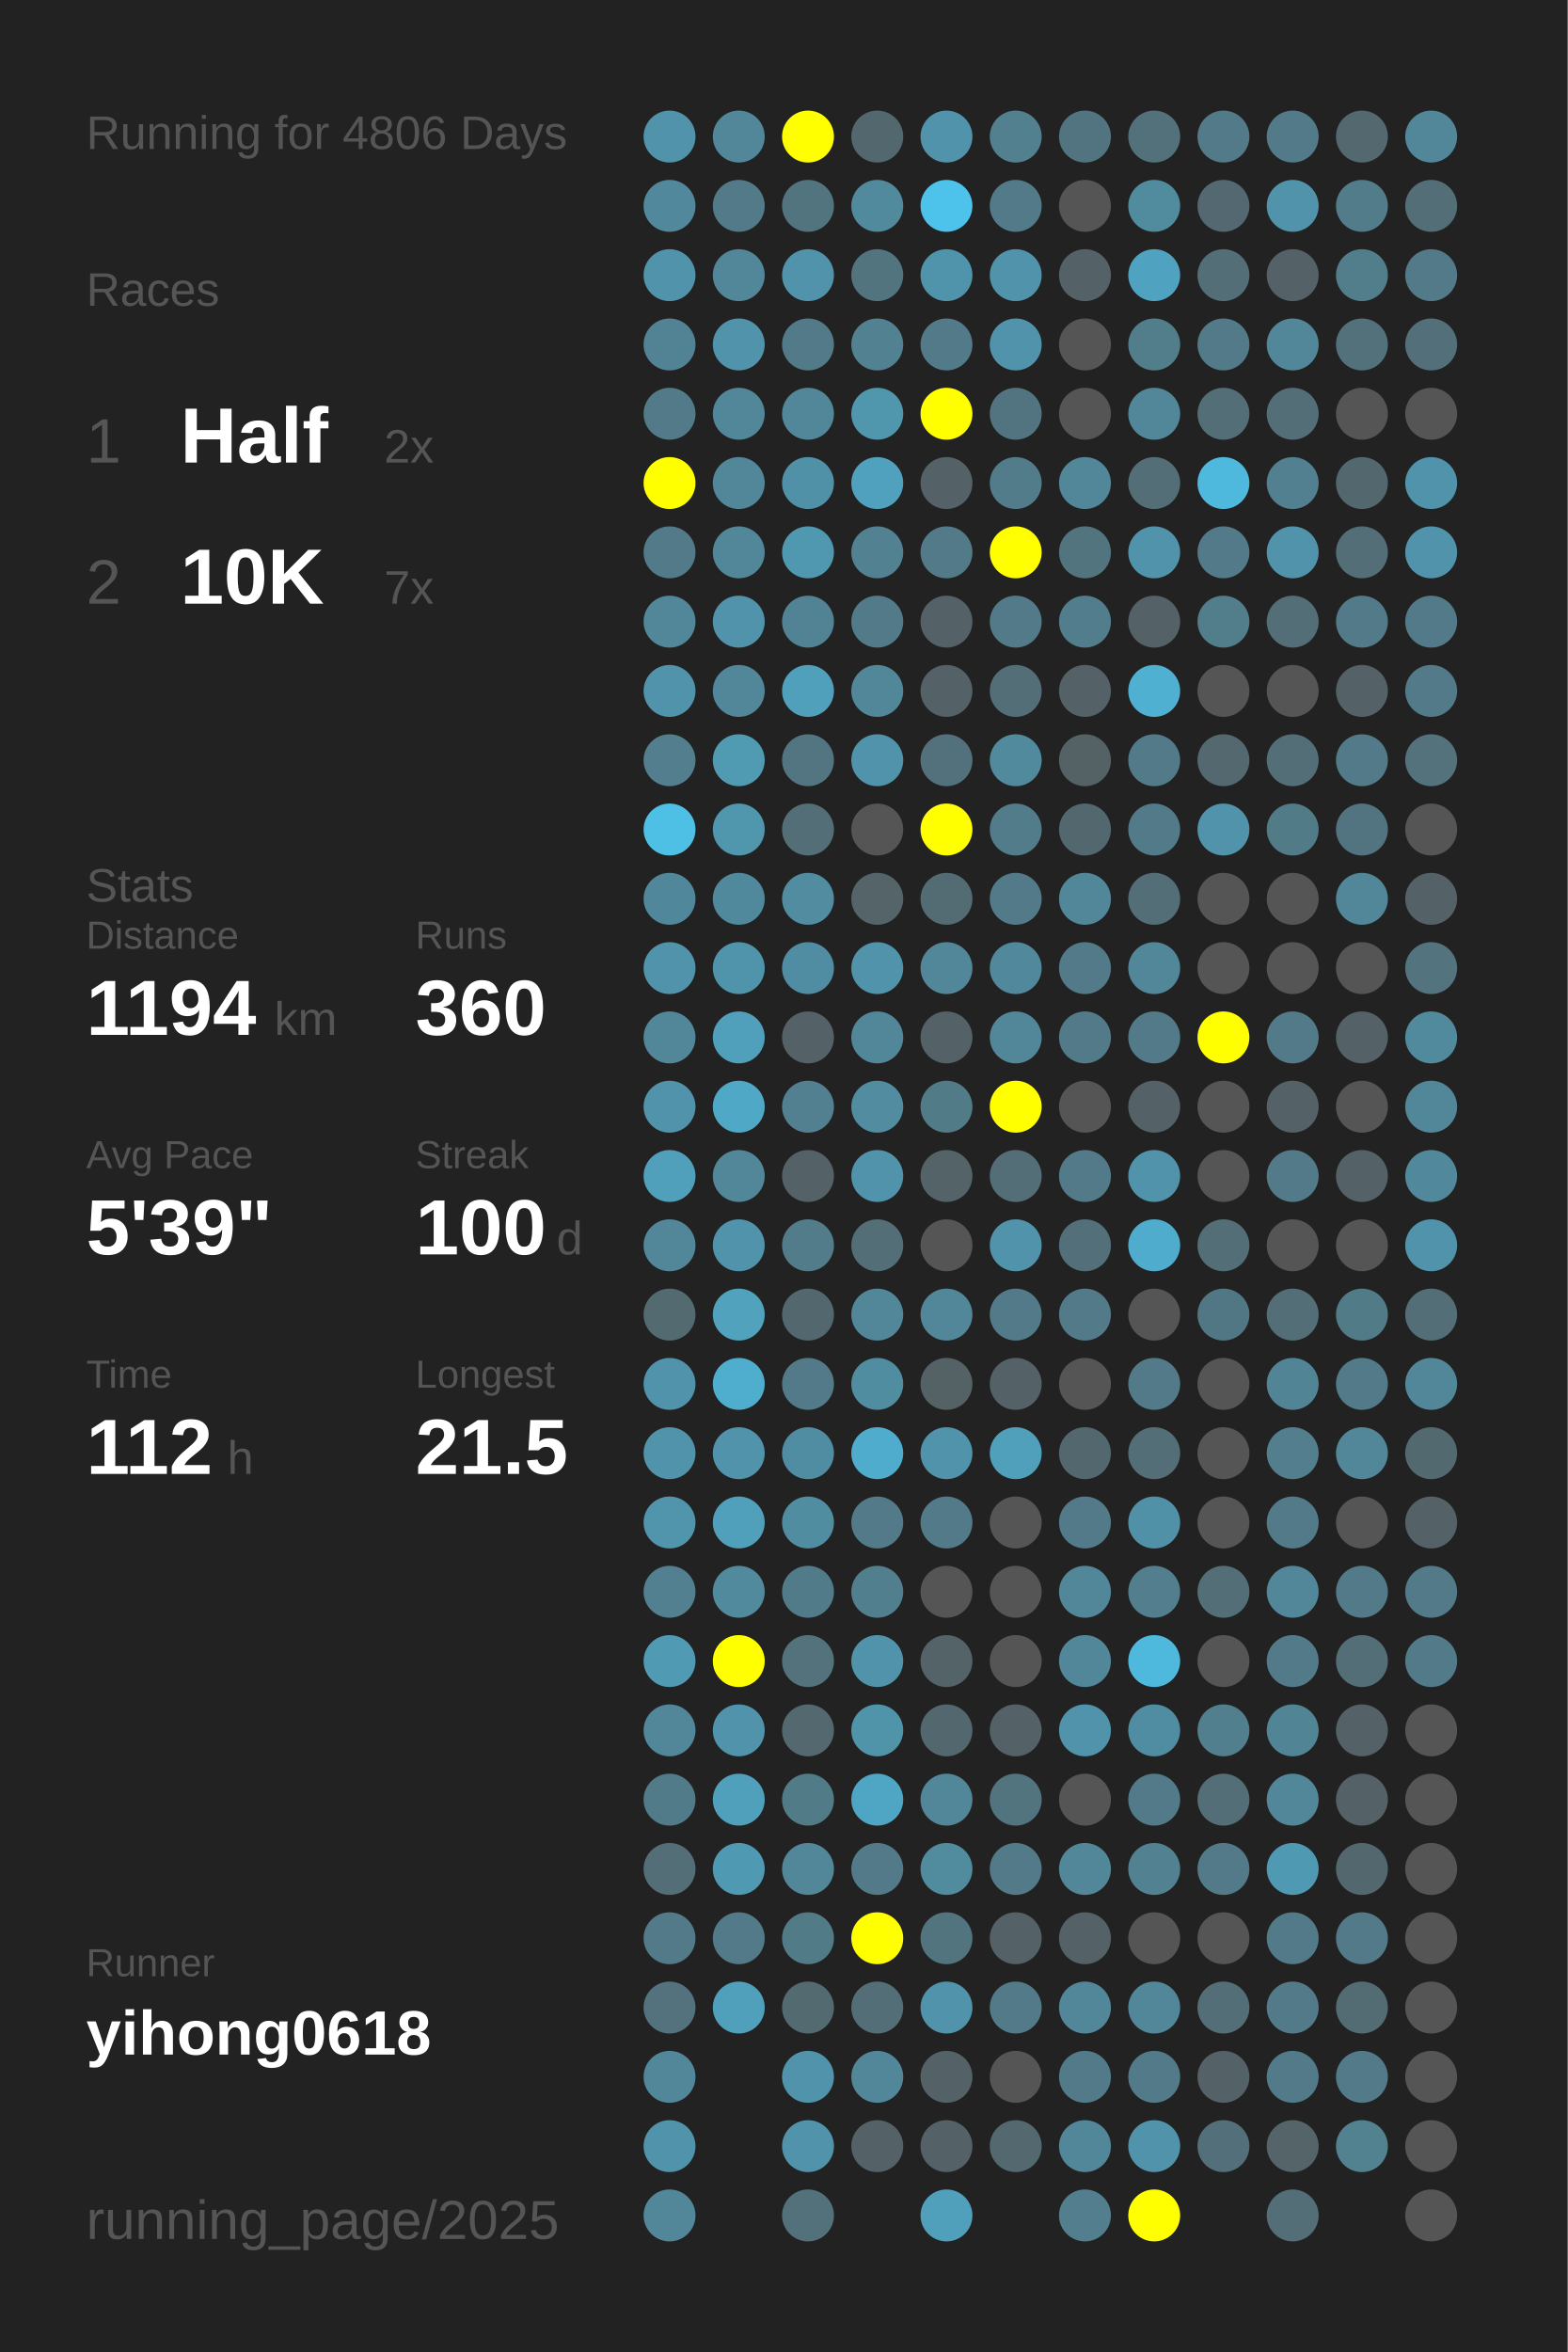
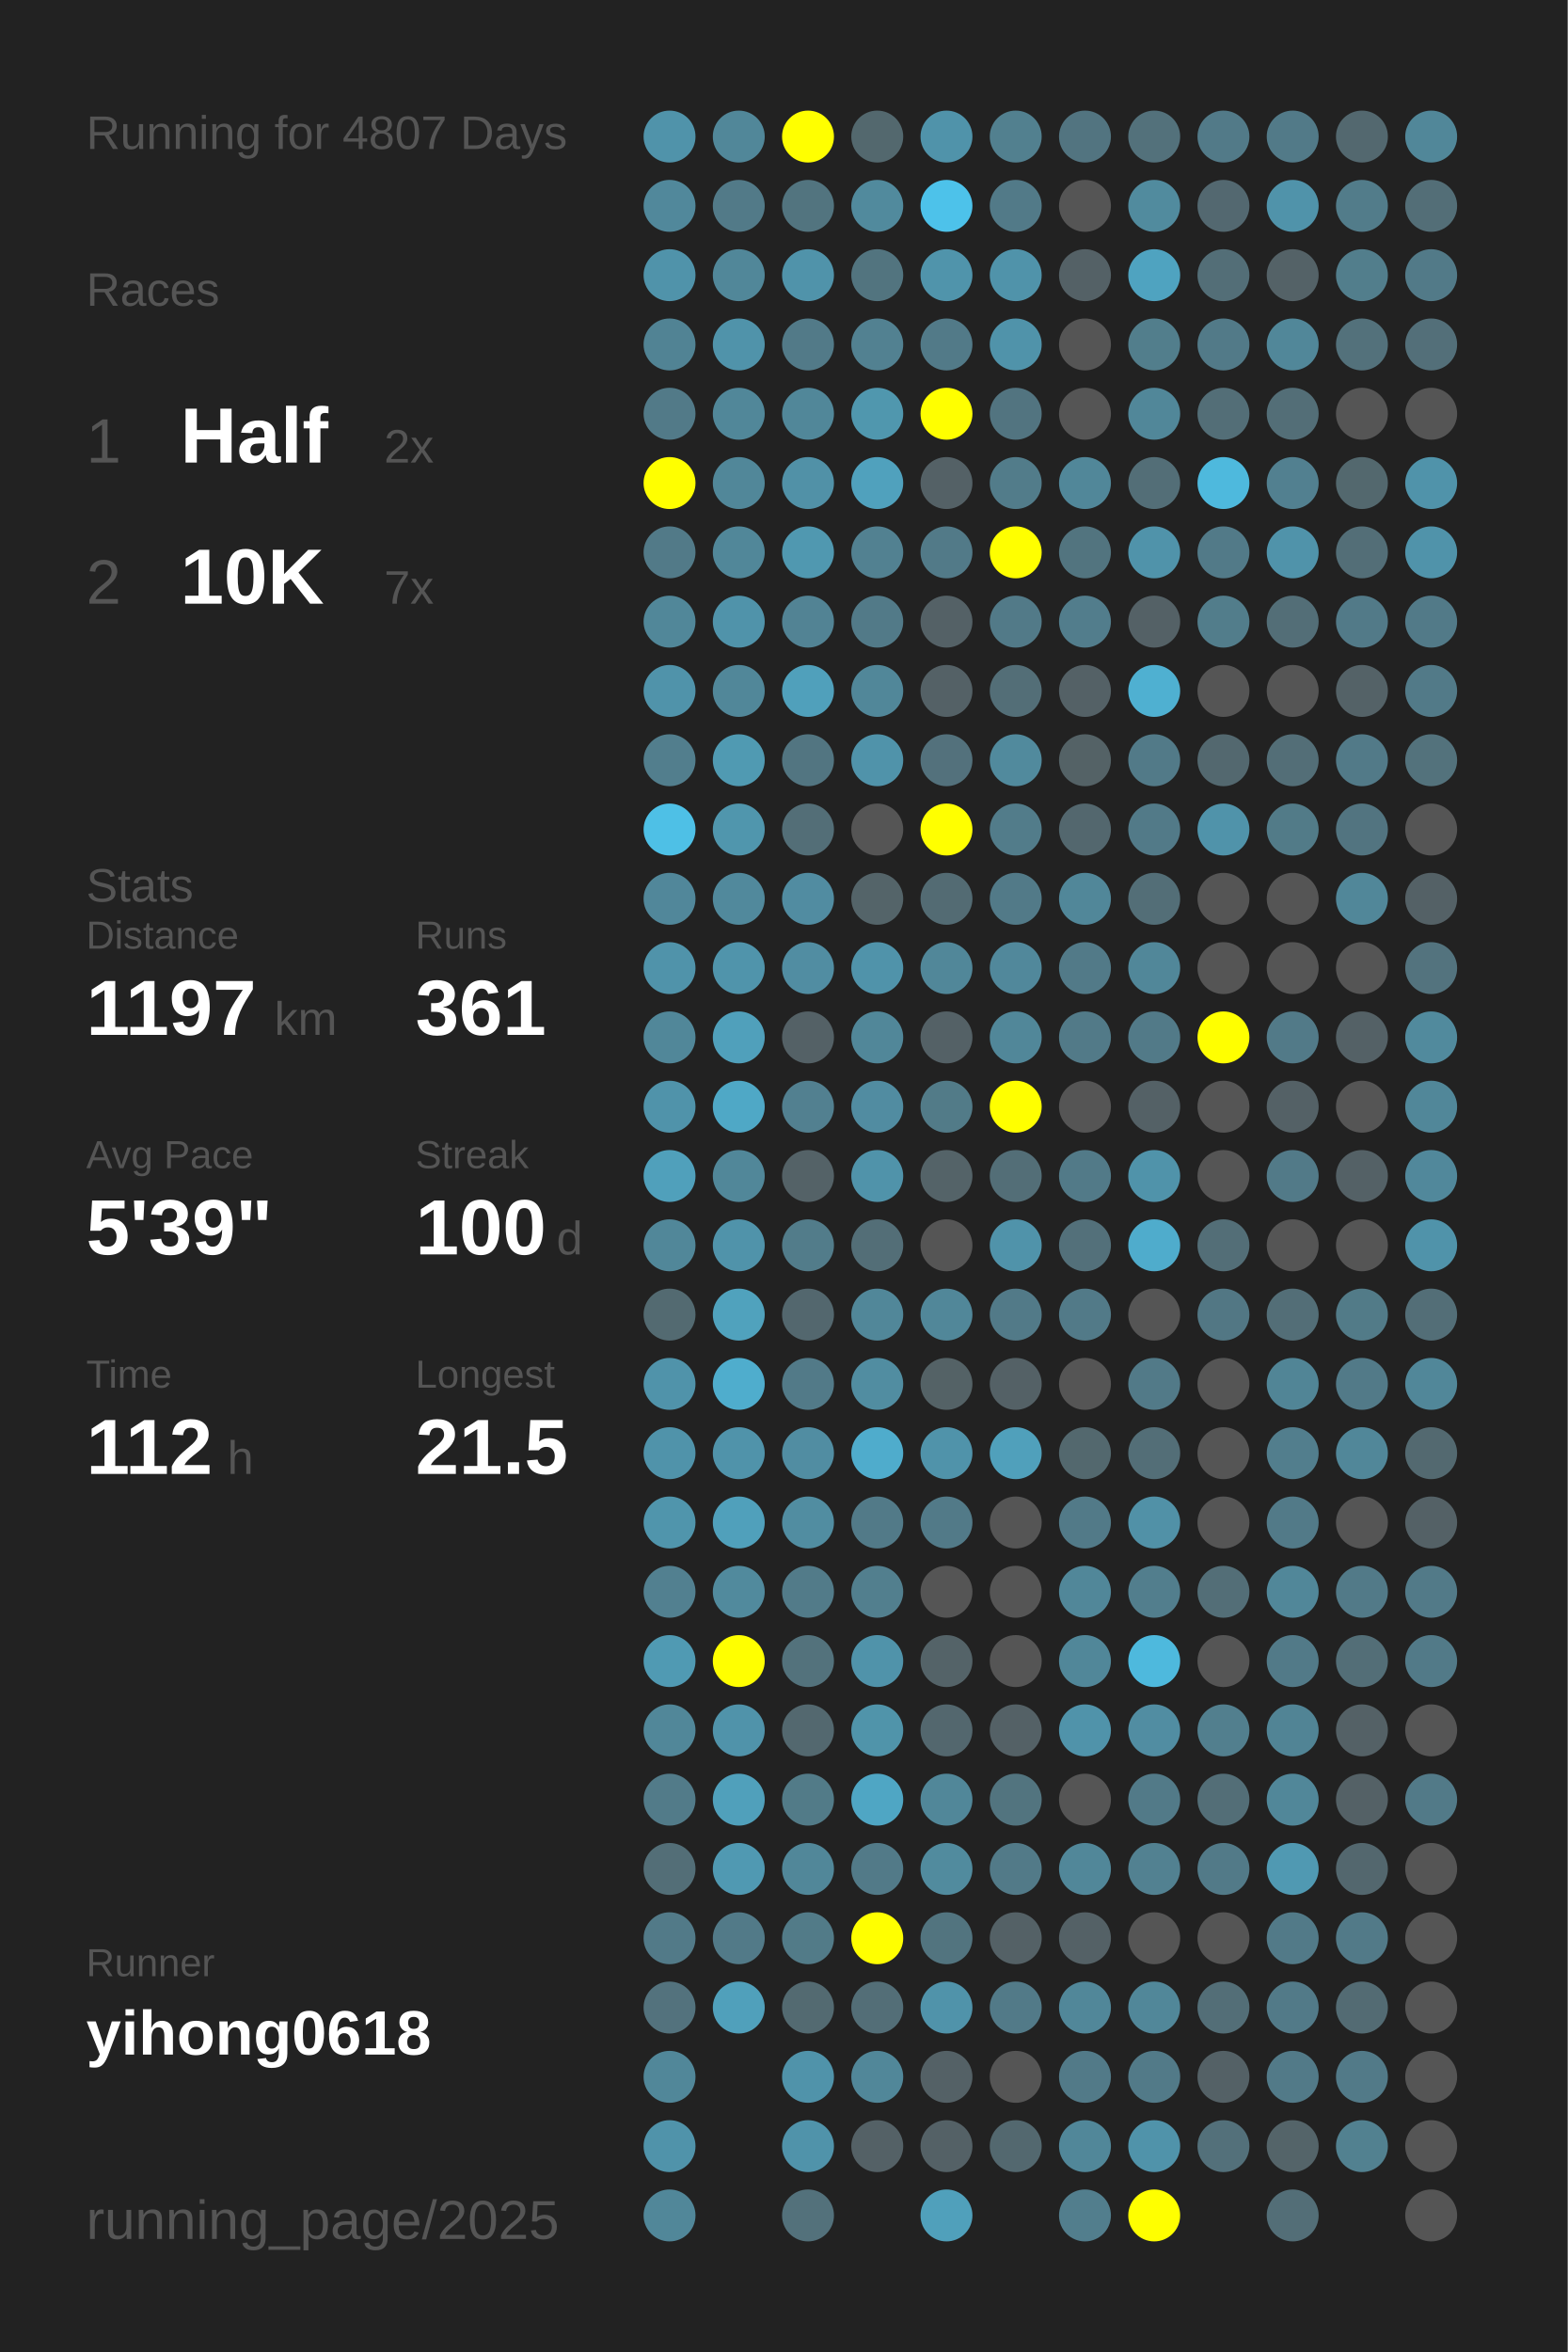
<svg xmlns="http://www.w3.org/2000/svg" baseProfile="full" height="300mm" version="1.1" viewBox="0,0,200,300" width="200mm">
  <defs />
  <rect fill="#222222" height="300" width="200" x="0" y="0" />
-   <text fill="#555555" style="font-size:6px; font-family:Arial;" x="11" y="19">Running for 4806 Days</text>
+   <text fill="#555555" style="font-size:6px; font-family:Arial;" x="11" y="19">Running for 4807 Days</text>
  <text fill="#555555" style="font-size:6px; font-family:Arial;" x="11" y="39">Races</text>
  <text fill="#555555" style="font-size:8px; font-family:Arial;" x="11" y="59">1</text>
  <text fill="#FFFFFF" style="font-size:10px; font-family:Arial; font-weight:bold;" x="23" y="59">Half</text>
  <text fill="#555555" style="font-size:6px; font-family:Arial;" x="49" y="59">2x</text>
  <text fill="#555555" style="font-size:8px; font-family:Arial;" x="11" y="77">2</text>
  <text fill="#FFFFFF" style="font-size:10px; font-family:Arial; font-weight:bold;" x="23" y="77">10K</text>
  <text fill="#555555" style="font-size:6px; font-family:Arial;" x="49" y="77">7x</text>
  <text fill="#555555" style="font-size:6px; font-family:Arial;" x="11" y="115">Stats</text>
  <text fill="#555555" style="font-size:5px; font-family:Arial;" x="11" y="121">Distance</text>
-   <text fill="#FFFFFF" style="font-size:10px; font-family:Arial; font-weight:bold;" x="11" y="132">1194</text>
+   <text fill="#FFFFFF" style="font-size:10px; font-family:Arial; font-weight:bold;" x="11" y="132">1197</text>
  <text fill="#555555" style="font-size:6px; font-family:Arial;" x="35" y="132">km</text>
  <text fill="#555555" style="font-size:5px; font-family:Arial;" x="53" y="121">Runs</text>
-   <text fill="#FFFFFF" style="font-size:10px; font-family:Arial; font-weight:bold;" x="53" y="132">360</text>
+   <text fill="#FFFFFF" style="font-size:10px; font-family:Arial; font-weight:bold;" x="53" y="132">361</text>
  <text fill="#555555" style="font-size:5px; font-family:Arial;" x="11" y="149">Avg Pace</text>
  <text fill="#FFFFFF" style="font-size:10px; font-family:Arial; font-weight:bold;" x="11" y="160">5'39"</text>
  <text fill="#555555" style="font-size:5px; font-family:Arial;" x="53" y="149">Streak</text>
  <text fill="#FFFFFF" style="font-size:10px; font-family:Arial; font-weight:bold;" x="53" y="160">100</text>
  <text fill="#555555" style="font-size:6px; font-family:Arial;" x="71" y="160">d</text>
  <text fill="#555555" style="font-size:5px; font-family:Arial;" x="11" y="177">Time</text>
  <text fill="#FFFFFF" style="font-size:10px; font-family:Arial; font-weight:bold;" x="11" y="188">112</text>
  <text fill="#555555" style="font-size:6px; font-family:Arial;" x="29" y="188">h</text>
  <text fill="#555555" style="font-size:5px; font-family:Arial;" x="53" y="177">Longest</text>
  <text fill="#FFFFFF" style="font-size:10px; font-family:Arial; font-weight:bold;" x="53" y="188">21.5</text>
  <text fill="#555555" style="font-size:5px; font-family:Arial;" x="11" y="252.065">Runner</text>
  <text fill="#FFFFFF" style="font-size:8px; font-family:Arial; font-weight:bold;" x="11" y="262.065">yihong0618</text>
  <text fill="#555555" style="font-size:7px; font-family:Arial;" x="11" y="285.581">running_page/2025</text>
  <circle cx="85.417" cy="17.419" fill="#5093aa" r="3.312" />
  <circle cx="85.417" cy="26.258" fill="#51889b" r="3.312" />
  <circle cx="85.417" cy="35.097" fill="#5093aa" r="3.312" />
  <circle cx="85.417" cy="43.935" fill="#518394" r="3.312" />
  <circle cx="85.417" cy="52.774" fill="#527a88" r="3.312" />
  <circle cx="85.417" cy="61.613" fill="#FFFF00" r="3.312" />
  <circle cx="85.417" cy="70.452" fill="#527a88" r="3.312" />
  <circle cx="85.417" cy="79.29" fill="#518799" r="3.312" />
  <circle cx="85.417" cy="88.129" fill="#5093aa" r="3.312" />
  <circle cx="85.417" cy="96.968" fill="#527e8d" r="3.312" />
  <circle cx="85.417" cy="105.806" fill="#4ec0e6" r="3.312" />
  <circle cx="85.417" cy="114.645" fill="#51879a" r="3.312" />
  <circle cx="85.417" cy="123.484" fill="#5093aa" r="3.312" />
  <circle cx="85.417" cy="132.323" fill="#518799" r="3.312" />
  <circle cx="85.417" cy="141.161" fill="#5093aa" r="3.312" />
  <circle cx="85.417" cy="150" fill="#50a0bb" r="3.312" />
  <circle cx="85.417" cy="158.839" fill="#518799" r="3.312" />
  <circle cx="85.417" cy="167.677" fill="#536a71" r="3.312" />
  <circle cx="85.417" cy="176.516" fill="#5093aa" r="3.312" />
  <circle cx="85.417" cy="185.355" fill="#5093aa" r="3.312" />
  <circle cx="85.417" cy="194.194" fill="#5095ac" r="3.312" />
  <circle cx="85.417" cy="203.032" fill="#528090" r="3.312" />
  <circle cx="85.417" cy="211.871" fill="#509ab3" r="3.312" />
  <circle cx="85.417" cy="220.71" fill="#518799" r="3.312" />
  <circle cx="85.417" cy="229.548" fill="#527b89" r="3.312" />
  <circle cx="85.417" cy="238.387" fill="#536e77" r="3.312" />
  <circle cx="85.417" cy="247.226" fill="#527a88" r="3.312" />
  <circle cx="85.417" cy="256.065" fill="#53727d" r="3.312" />
  <circle cx="85.417" cy="264.903" fill="#518799" r="3.312" />
  <circle cx="85.417" cy="273.742" fill="#5093aa" r="3.312" />
  <circle cx="85.417" cy="282.581" fill="#518799" r="3.312" />
  <circle cx="94.25" cy="17.419" fill="#518799" r="3.312" />
  <circle cx="94.25" cy="26.258" fill="#527a88" r="3.312" />
  <circle cx="94.25" cy="35.097" fill="#518799" r="3.312" />
  <circle cx="94.25" cy="43.935" fill="#5093aa" r="3.312" />
  <circle cx="94.25" cy="52.774" fill="#518799" r="3.312" />
  <circle cx="94.25" cy="61.613" fill="#518799" r="3.312" />
  <circle cx="94.25" cy="70.452" fill="#518799" r="3.312" />
  <circle cx="94.25" cy="79.29" fill="#5093aa" r="3.312" />
  <circle cx="94.25" cy="88.129" fill="#518799" r="3.312" />
  <circle cx="94.25" cy="96.968" fill="#509ab2" r="3.312" />
  <circle cx="94.25" cy="105.806" fill="#5096ad" r="3.312" />
  <circle cx="94.25" cy="114.645" fill="#51899c" r="3.312" />
  <circle cx="94.25" cy="123.484" fill="#5094ab" r="3.312" />
  <circle cx="94.25" cy="132.323" fill="#50a0bb" r="3.312" />
  <circle cx="94.25" cy="141.161" fill="#4fa8c6" r="3.312" />
  <circle cx="94.25" cy="150" fill="#518799" r="3.312" />
  <circle cx="94.25" cy="158.839" fill="#5093aa" r="3.312" />
  <circle cx="94.25" cy="167.677" fill="#50a2bd" r="3.312" />
  <circle cx="94.25" cy="176.516" fill="#4fadcd" r="3.312" />
  <circle cx="94.25" cy="185.355" fill="#5093aa" r="3.312" />
  <circle cx="94.25" cy="194.194" fill="#50a0bb" r="3.312" />
  <circle cx="94.25" cy="203.032" fill="#518a9d" r="3.312" />
  <circle cx="94.25" cy="211.871" fill="#FFFF00" r="3.312" />
  <circle cx="94.25" cy="220.71" fill="#5093aa" r="3.312" />
  <circle cx="94.25" cy="229.548" fill="#50a0bb" r="3.312" />
  <circle cx="94.25" cy="238.387" fill="#5099b2" r="3.312" />
  <circle cx="94.25" cy="247.226" fill="#527a88" r="3.312" />
  <circle cx="94.25" cy="256.065" fill="#50a0bb" r="3.312" />
  <circle cx="103.083" cy="17.419" fill="#FFFF00" r="3.312" />
  <circle cx="103.083" cy="26.258" fill="#52747f" r="3.312" />
  <circle cx="103.083" cy="35.097" fill="#5093aa" r="3.312" />
  <circle cx="103.083" cy="43.935" fill="#527a88" r="3.312" />
  <circle cx="103.083" cy="52.774" fill="#518799" r="3.312" />
  <circle cx="103.083" cy="61.613" fill="#5191a7" r="3.312" />
  <circle cx="103.083" cy="70.452" fill="#5098b0" r="3.312" />
  <circle cx="103.083" cy="79.29" fill="#528394" r="3.312" />
  <circle cx="103.083" cy="88.129" fill="#50a0bb" r="3.312" />
  <circle cx="103.083" cy="96.968" fill="#527581" r="3.312" />
  <circle cx="103.083" cy="105.806" fill="#536e77" r="3.312" />
  <circle cx="103.083" cy="114.645" fill="#518ca1" r="3.312" />
  <circle cx="103.083" cy="123.484" fill="#518da2" r="3.312" />
  <circle cx="103.083" cy="132.323" fill="#546166" r="3.312" />
  <circle cx="103.083" cy="141.161" fill="#528090" r="3.312" />
  <circle cx="103.083" cy="150" fill="#546267" r="3.312" />
  <circle cx="103.083" cy="158.839" fill="#527c8a" r="3.312" />
  <circle cx="103.083" cy="167.677" fill="#53676e" r="3.312" />
  <circle cx="103.083" cy="176.516" fill="#527a88" r="3.312" />
  <circle cx="103.083" cy="185.355" fill="#518da2" r="3.312" />
  <circle cx="103.083" cy="194.194" fill="#518da1" r="3.312" />
  <circle cx="103.083" cy="203.032" fill="#527b89" r="3.312" />
  <circle cx="103.083" cy="211.871" fill="#53727c" r="3.312" />
  <circle cx="103.083" cy="220.71" fill="#53686f" r="3.312" />
  <circle cx="103.083" cy="229.548" fill="#527b88" r="3.312" />
  <circle cx="103.083" cy="238.387" fill="#518799" r="3.312" />
  <circle cx="103.083" cy="247.226" fill="#527b88" r="3.312" />
  <circle cx="103.083" cy="256.065" fill="#536a71" r="3.312" />
  <circle cx="103.083" cy="264.903" fill="#5093aa" r="3.312" />
  <circle cx="103.083" cy="273.742" fill="#5093aa" r="3.312" />
  <circle cx="103.083" cy="282.581" fill="#53717b" r="3.312" />
  <circle cx="111.917" cy="17.419" fill="#53686e" r="3.312" />
  <circle cx="111.917" cy="26.258" fill="#518a9d" r="3.312" />
  <circle cx="111.917" cy="35.097" fill="#52747f" r="3.312" />
  <circle cx="111.917" cy="43.935" fill="#528191" r="3.312" />
  <circle cx="111.917" cy="52.774" fill="#5097ae" r="3.312" />
  <circle cx="111.917" cy="61.613" fill="#50a1bd" r="3.312" />
  <circle cx="111.917" cy="70.452" fill="#528191" r="3.312" />
  <circle cx="111.917" cy="79.29" fill="#527a88" r="3.312" />
  <circle cx="111.917" cy="88.129" fill="#518799" r="3.312" />
  <circle cx="111.917" cy="96.968" fill="#5093aa" r="3.312" />
  <circle cx="111.917" cy="105.806" fill="#555555" r="3.312" />
  <circle cx="111.917" cy="114.645" fill="#546469" r="3.312" />
  <circle cx="111.917" cy="123.484" fill="#5093aa" r="3.312" />
  <circle cx="111.917" cy="132.323" fill="#518799" r="3.312" />
  <circle cx="111.917" cy="141.161" fill="#518ca1" r="3.312" />
  <circle cx="111.917" cy="150" fill="#5093aa" r="3.312" />
  <circle cx="111.917" cy="158.839" fill="#536e77" r="3.312" />
  <circle cx="111.917" cy="167.677" fill="#518799" r="3.312" />
  <circle cx="111.917" cy="176.516" fill="#518da1" r="3.312" />
  <circle cx="111.917" cy="185.355" fill="#4faccc" r="3.312" />
  <circle cx="111.917" cy="194.194" fill="#527a88" r="3.312" />
  <circle cx="111.917" cy="203.032" fill="#527f8e" r="3.312" />
  <circle cx="111.917" cy="211.871" fill="#5093aa" r="3.312" />
  <circle cx="111.917" cy="220.71" fill="#5094aa" r="3.312" />
  <circle cx="111.917" cy="229.548" fill="#4fa6c4" r="3.312" />
  <circle cx="111.917" cy="238.387" fill="#527a88" r="3.312" />
  <circle cx="111.917" cy="247.226" fill="#FFFF00" r="3.312" />
  <circle cx="111.917" cy="256.065" fill="#536e77" r="3.312" />
  <circle cx="111.917" cy="264.903" fill="#518799" r="3.312" />
  <circle cx="111.917" cy="273.742" fill="#546166" r="3.312" />
  <circle cx="120.75" cy="17.419" fill="#5093aa" r="3.312" />
  <circle cx="120.75" cy="26.258" fill="#4dc2ea" r="3.312" />
  <circle cx="120.75" cy="35.097" fill="#5094ab" r="3.312" />
  <circle cx="120.75" cy="43.935" fill="#527a88" r="3.312" />
  <circle cx="120.75" cy="52.774" fill="#FFFF00" r="3.312" />
  <circle cx="120.75" cy="61.613" fill="#546166" r="3.312" />
  <circle cx="120.75" cy="70.452" fill="#527a88" r="3.312" />
  <circle cx="120.75" cy="79.29" fill="#546166" r="3.312" />
  <circle cx="120.75" cy="88.129" fill="#546166" r="3.312" />
  <circle cx="120.75" cy="96.968" fill="#53717c" r="3.312" />
  <circle cx="120.75" cy="105.806" fill="#FFFF00" r="3.312" />
  <circle cx="120.75" cy="114.645" fill="#536b73" r="3.312" />
  <circle cx="120.75" cy="123.484" fill="#518799" r="3.312" />
  <circle cx="120.75" cy="132.323" fill="#546166" r="3.312" />
  <circle cx="120.75" cy="141.161" fill="#527b88" r="3.312" />
  <circle cx="120.75" cy="150" fill="#546368" r="3.312" />
  <circle cx="120.75" cy="158.839" fill="#555555" r="3.312" />
  <circle cx="120.75" cy="167.677" fill="#518799" r="3.312" />
  <circle cx="120.75" cy="176.516" fill="#546266" r="3.312" />
  <circle cx="120.75" cy="185.355" fill="#5093aa" r="3.312" />
  <circle cx="120.75" cy="194.194" fill="#527a88" r="3.312" />
  <circle cx="120.75" cy="203.032" fill="#555555" r="3.312" />
  <circle cx="120.75" cy="211.871" fill="#546368" r="3.312" />
  <circle cx="120.75" cy="220.71" fill="#53676e" r="3.312" />
  <circle cx="120.75" cy="229.548" fill="#518799" r="3.312" />
  <circle cx="120.75" cy="238.387" fill="#518b9e" r="3.312" />
  <circle cx="120.75" cy="247.226" fill="#52747f" r="3.312" />
  <circle cx="120.75" cy="256.065" fill="#5093aa" r="3.312" />
  <circle cx="120.75" cy="264.903" fill="#546166" r="3.312" />
  <circle cx="120.75" cy="273.742" fill="#546166" r="3.312" />
  <circle cx="120.75" cy="282.581" fill="#50a0bb" r="3.312" />
  <circle cx="129.583" cy="17.419" fill="#52808f" r="3.312" />
  <circle cx="129.583" cy="26.258" fill="#527a88" r="3.312" />
  <circle cx="129.583" cy="35.097" fill="#5093aa" r="3.312" />
  <circle cx="129.583" cy="43.935" fill="#5093aa" r="3.312" />
  <circle cx="129.583" cy="52.774" fill="#527480" r="3.312" />
  <circle cx="129.583" cy="61.613" fill="#527c8a" r="3.312" />
  <circle cx="129.583" cy="70.452" fill="#FFFF00" r="3.312" />
  <circle cx="129.583" cy="79.29" fill="#527a88" r="3.312" />
  <circle cx="129.583" cy="88.129" fill="#536e77" r="3.312" />
  <circle cx="129.583" cy="96.968" fill="#518a9d" r="3.312" />
  <circle cx="129.583" cy="105.806" fill="#527c8a" r="3.312" />
  <circle cx="129.583" cy="114.645" fill="#527a88" r="3.312" />
  <circle cx="129.583" cy="123.484" fill="#51889b" r="3.312" />
  <circle cx="129.583" cy="132.323" fill="#518799" r="3.312" />
  <circle cx="129.583" cy="141.161" fill="#FFFF00" r="3.312" />
  <circle cx="129.583" cy="150" fill="#536e77" r="3.312" />
  <circle cx="129.583" cy="158.839" fill="#5093aa" r="3.312" />
  <circle cx="129.583" cy="167.677" fill="#527a88" r="3.312" />
  <circle cx="129.583" cy="176.516" fill="#546166" r="3.312" />
  <circle cx="129.583" cy="185.355" fill="#50a0bb" r="3.312" />
  <circle cx="129.583" cy="194.194" fill="#555555" r="3.312" />
  <circle cx="129.583" cy="203.032" fill="#555555" r="3.312" />
  <circle cx="129.583" cy="211.871" fill="#555555" r="3.312" />
  <circle cx="129.583" cy="220.71" fill="#546166" r="3.312" />
  <circle cx="129.583" cy="229.548" fill="#52747f" r="3.312" />
  <circle cx="129.583" cy="238.387" fill="#527a88" r="3.312" />
  <circle cx="129.583" cy="247.226" fill="#546166" r="3.312" />
  <circle cx="129.583" cy="256.065" fill="#527a88" r="3.312" />
  <circle cx="129.583" cy="264.903" fill="#555555" r="3.312" />
  <circle cx="129.583" cy="273.742" fill="#53686f" r="3.312" />
  <circle cx="138.417" cy="17.419" fill="#527480" r="3.312" />
  <circle cx="138.417" cy="26.258" fill="#555555" r="3.312" />
  <circle cx="138.417" cy="35.097" fill="#546166" r="3.312" />
  <circle cx="138.417" cy="43.935" fill="#555555" r="3.312" />
  <circle cx="138.417" cy="52.774" fill="#555555" r="3.312" />
  <circle cx="138.417" cy="61.613" fill="#518799" r="3.312" />
  <circle cx="138.417" cy="70.452" fill="#52747f" r="3.312" />
  <circle cx="138.417" cy="79.29" fill="#527d8c" r="3.312" />
  <circle cx="138.417" cy="88.129" fill="#546166" r="3.312" />
  <circle cx="138.417" cy="96.968" fill="#546266" r="3.312" />
  <circle cx="138.417" cy="105.806" fill="#53676e" r="3.312" />
  <circle cx="138.417" cy="114.645" fill="#518799" r="3.312" />
  <circle cx="138.417" cy="123.484" fill="#527a88" r="3.312" />
  <circle cx="138.417" cy="132.323" fill="#527a88" r="3.312" />
  <circle cx="138.417" cy="141.161" fill="#555555" r="3.312" />
  <circle cx="138.417" cy="150" fill="#527a88" r="3.312" />
  <circle cx="138.417" cy="158.839" fill="#53707a" r="3.312" />
  <circle cx="138.417" cy="167.677" fill="#527a88" r="3.312" />
  <circle cx="138.417" cy="176.516" fill="#555555" r="3.312" />
  <circle cx="138.417" cy="185.355" fill="#53686e" r="3.312" />
  <circle cx="138.417" cy="194.194" fill="#527a88" r="3.312" />
  <circle cx="138.417" cy="203.032" fill="#518799" r="3.312" />
  <circle cx="138.417" cy="211.871" fill="#518799" r="3.312" />
  <circle cx="138.417" cy="220.71" fill="#5093aa" r="3.312" />
  <circle cx="138.417" cy="229.548" fill="#555555" r="3.312" />
  <circle cx="138.417" cy="238.387" fill="#518799" r="3.312" />
  <circle cx="138.417" cy="247.226" fill="#546166" r="3.312" />
  <circle cx="138.417" cy="256.065" fill="#518799" r="3.312" />
  <circle cx="138.417" cy="264.903" fill="#527a88" r="3.312" />
  <circle cx="138.417" cy="273.742" fill="#518799" r="3.312" />
  <circle cx="138.417" cy="282.581" fill="#527e8d" r="3.312" />
  <circle cx="147.25" cy="17.419" fill="#53717b" r="3.312" />
  <circle cx="147.25" cy="26.258" fill="#518b9e" r="3.312" />
  <circle cx="147.25" cy="35.097" fill="#4fa3c0" r="3.312" />
  <circle cx="147.25" cy="43.935" fill="#527e8c" r="3.312" />
  <circle cx="147.25" cy="52.774" fill="#518799" r="3.312" />
  <circle cx="147.25" cy="61.613" fill="#536e77" r="3.312" />
  <circle cx="147.25" cy="70.452" fill="#5093aa" r="3.312" />
  <circle cx="147.25" cy="79.29" fill="#546166" r="3.312" />
  <circle cx="147.25" cy="88.129" fill="#4fb0d1" r="3.312" />
  <circle cx="147.25" cy="96.968" fill="#527a88" r="3.312" />
  <circle cx="147.25" cy="105.806" fill="#527a88" r="3.312" />
  <circle cx="147.25" cy="114.645" fill="#536e77" r="3.312" />
  <circle cx="147.25" cy="123.484" fill="#518799" r="3.312" />
  <circle cx="147.25" cy="132.323" fill="#527a88" r="3.312" />
  <circle cx="147.25" cy="141.161" fill="#546166" r="3.312" />
  <circle cx="147.25" cy="150" fill="#5093aa" r="3.312" />
  <circle cx="147.25" cy="158.839" fill="#4faccc" r="3.312" />
  <circle cx="147.25" cy="167.677" fill="#555555" r="3.312" />
  <circle cx="147.25" cy="176.516" fill="#527a88" r="3.312" />
  <circle cx="147.25" cy="185.355" fill="#536e77" r="3.312" />
  <circle cx="147.25" cy="194.194" fill="#5191a7" r="3.312" />
  <circle cx="147.25" cy="203.032" fill="#527e8d" r="3.312" />
  <circle cx="147.25" cy="211.871" fill="#4eb9dd" r="3.312" />
  <circle cx="147.25" cy="220.71" fill="#518da2" r="3.312" />
  <circle cx="147.25" cy="229.548" fill="#527a88" r="3.312" />
  <circle cx="147.25" cy="238.387" fill="#528191" r="3.312" />
  <circle cx="147.25" cy="247.226" fill="#555555" r="3.312" />
  <circle cx="147.25" cy="256.065" fill="#518799" r="3.312" />
  <circle cx="147.25" cy="264.903" fill="#527a88" r="3.312" />
  <circle cx="147.25" cy="273.742" fill="#5093aa" r="3.312" />
  <circle cx="147.25" cy="282.581" fill="#FFFF00" r="3.312" />
  <circle cx="156.083" cy="17.419" fill="#527a88" r="3.312" />
  <circle cx="156.083" cy="26.258" fill="#536870" r="3.312" />
  <circle cx="156.083" cy="35.097" fill="#536e77" r="3.312" />
  <circle cx="156.083" cy="43.935" fill="#527a88" r="3.312" />
  <circle cx="156.083" cy="52.774" fill="#536e77" r="3.312" />
  <circle cx="156.083" cy="61.613" fill="#4eb9dd" r="3.312" />
  <circle cx="156.083" cy="70.452" fill="#527a88" r="3.312" />
  <circle cx="156.083" cy="79.29" fill="#527d8b" r="3.312" />
  <circle cx="156.083" cy="88.129" fill="#555555" r="3.312" />
  <circle cx="156.083" cy="96.968" fill="#53686f" r="3.312" />
  <circle cx="156.083" cy="105.806" fill="#5093aa" r="3.312" />
  <circle cx="156.083" cy="114.645" fill="#555555" r="3.312" />
  <circle cx="156.083" cy="123.484" fill="#555555" r="3.312" />
  <circle cx="156.083" cy="132.323" fill="#FFFF00" r="3.312" />
  <circle cx="156.083" cy="141.161" fill="#555555" r="3.312" />
  <circle cx="156.083" cy="150" fill="#555555" r="3.312" />
  <circle cx="156.083" cy="158.839" fill="#536e77" r="3.312" />
  <circle cx="156.083" cy="167.677" fill="#527784" r="3.312" />
  <circle cx="156.083" cy="176.516" fill="#555555" r="3.312" />
  <circle cx="156.083" cy="185.355" fill="#555555" r="3.312" />
  <circle cx="156.083" cy="194.194" fill="#555555" r="3.312" />
  <circle cx="156.083" cy="203.032" fill="#536e77" r="3.312" />
  <circle cx="156.083" cy="211.871" fill="#555555" r="3.312" />
  <circle cx="156.083" cy="220.71" fill="#527f8e" r="3.312" />
  <circle cx="156.083" cy="229.548" fill="#536e77" r="3.312" />
  <circle cx="156.083" cy="238.387" fill="#527a88" r="3.312" />
  <circle cx="156.083" cy="247.226" fill="#555555" r="3.312" />
  <circle cx="156.083" cy="256.065" fill="#536e77" r="3.312" />
  <circle cx="156.083" cy="264.903" fill="#546166" r="3.312" />
  <circle cx="156.083" cy="273.742" fill="#53707a" r="3.312" />
  <circle cx="164.917" cy="17.419" fill="#527a88" r="3.312" />
  <circle cx="164.917" cy="26.258" fill="#5093aa" r="3.312" />
  <circle cx="164.917" cy="35.097" fill="#546267" r="3.312" />
  <circle cx="164.917" cy="43.935" fill="#518799" r="3.312" />
  <circle cx="164.917" cy="52.774" fill="#536e77" r="3.312" />
  <circle cx="164.917" cy="61.613" fill="#528090" r="3.312" />
  <circle cx="164.917" cy="70.452" fill="#5093aa" r="3.312" />
  <circle cx="164.917" cy="79.29" fill="#536e77" r="3.312" />
  <circle cx="164.917" cy="88.129" fill="#555555" r="3.312" />
  <circle cx="164.917" cy="96.968" fill="#536e77" r="3.312" />
  <circle cx="164.917" cy="105.806" fill="#527b88" r="3.312" />
  <circle cx="164.917" cy="114.645" fill="#555555" r="3.312" />
  <circle cx="164.917" cy="123.484" fill="#555555" r="3.312" />
  <circle cx="164.917" cy="132.323" fill="#527a88" r="3.312" />
  <circle cx="164.917" cy="141.161" fill="#546166" r="3.312" />
  <circle cx="164.917" cy="150" fill="#527a88" r="3.312" />
  <circle cx="164.917" cy="158.839" fill="#555555" r="3.312" />
  <circle cx="164.917" cy="167.677" fill="#536e77" r="3.312" />
  <circle cx="164.917" cy="176.516" fill="#518596" r="3.312" />
  <circle cx="164.917" cy="185.355" fill="#527e8d" r="3.312" />
  <circle cx="164.917" cy="194.194" fill="#527a88" r="3.312" />
  <circle cx="164.917" cy="203.032" fill="#518799" r="3.312" />
  <circle cx="164.917" cy="211.871" fill="#527a88" r="3.312" />
  <circle cx="164.917" cy="220.71" fill="#518495" r="3.312" />
  <circle cx="164.917" cy="229.548" fill="#518799" r="3.312" />
  <circle cx="164.917" cy="238.387" fill="#5099b2" r="3.312" />
  <circle cx="164.917" cy="247.226" fill="#527a88" r="3.312" />
  <circle cx="164.917" cy="256.065" fill="#527a88" r="3.312" />
  <circle cx="164.917" cy="264.903" fill="#527a88" r="3.312" />
  <circle cx="164.917" cy="273.742" fill="#546469" r="3.312" />
  <circle cx="164.917" cy="282.581" fill="#536e77" r="3.312" />
  <circle cx="173.75" cy="17.419" fill="#53686f" r="3.312" />
  <circle cx="173.75" cy="26.258" fill="#527c8a" r="3.312" />
  <circle cx="173.75" cy="35.097" fill="#527e8c" r="3.312" />
  <circle cx="173.75" cy="43.935" fill="#53717b" r="3.312" />
  <circle cx="173.75" cy="52.774" fill="#555555" r="3.312" />
  <circle cx="173.75" cy="61.613" fill="#53686e" r="3.312" />
  <circle cx="173.75" cy="70.452" fill="#536e77" r="3.312" />
  <circle cx="173.75" cy="79.29" fill="#527a88" r="3.312" />
  <circle cx="173.75" cy="88.129" fill="#546267" r="3.312" />
  <circle cx="173.75" cy="96.968" fill="#527a88" r="3.312" />
  <circle cx="173.75" cy="105.806" fill="#527480" r="3.312" />
  <circle cx="173.75" cy="114.645" fill="#518799" r="3.312" />
  <circle cx="173.75" cy="123.484" fill="#555555" r="3.312" />
  <circle cx="173.75" cy="132.323" fill="#546166" r="3.312" />
  <circle cx="173.75" cy="141.161" fill="#555555" r="3.312" />
  <circle cx="173.75" cy="150" fill="#546166" r="3.312" />
  <circle cx="173.75" cy="158.839" fill="#555555" r="3.312" />
  <circle cx="173.75" cy="167.677" fill="#527b88" r="3.312" />
  <circle cx="173.75" cy="176.516" fill="#527a88" r="3.312" />
  <circle cx="173.75" cy="185.355" fill="#518799" r="3.312" />
  <circle cx="173.75" cy="194.194" fill="#555555" r="3.312" />
  <circle cx="173.75" cy="203.032" fill="#527a88" r="3.312" />
  <circle cx="173.75" cy="211.871" fill="#536e77" r="3.312" />
  <circle cx="173.75" cy="220.71" fill="#546166" r="3.312" />
  <circle cx="173.75" cy="229.548" fill="#546166" r="3.312" />
  <circle cx="173.75" cy="238.387" fill="#53676e" r="3.312" />
  <circle cx="173.75" cy="247.226" fill="#527a88" r="3.312" />
  <circle cx="173.75" cy="256.065" fill="#536b73" r="3.312" />
  <circle cx="173.75" cy="264.903" fill="#527a88" r="3.312" />
  <circle cx="173.75" cy="273.742" fill="#528190" r="3.312" />
  <circle cx="182.583" cy="17.419" fill="#518799" r="3.312" />
  <circle cx="182.583" cy="26.258" fill="#536e77" r="3.312" />
  <circle cx="182.583" cy="35.097" fill="#527a88" r="3.312" />
  <circle cx="182.583" cy="43.935" fill="#536f79" r="3.312" />
  <circle cx="182.583" cy="52.774" fill="#555555" r="3.312" />
  <circle cx="182.583" cy="61.613" fill="#5093aa" r="3.312" />
  <circle cx="182.583" cy="70.452" fill="#5093aa" r="3.312" />
  <circle cx="182.583" cy="79.29" fill="#527a88" r="3.312" />
  <circle cx="182.583" cy="88.129" fill="#527a88" r="3.312" />
  <circle cx="182.583" cy="96.968" fill="#53727c" r="3.312" />
  <circle cx="182.583" cy="105.806" fill="#555555" r="3.312" />
  <circle cx="182.583" cy="114.645" fill="#546166" r="3.312" />
  <circle cx="182.583" cy="123.484" fill="#53737e" r="3.312" />
  <circle cx="182.583" cy="132.323" fill="#518a9d" r="3.312" />
  <circle cx="182.583" cy="141.161" fill="#518799" r="3.312" />
  <circle cx="182.583" cy="150" fill="#51889b" r="3.312" />
  <circle cx="182.583" cy="158.839" fill="#5093aa" r="3.312" />
  <circle cx="182.583" cy="167.677" fill="#536e77" r="3.312" />
  <circle cx="182.583" cy="176.516" fill="#518799" r="3.312" />
  <circle cx="182.583" cy="185.355" fill="#536970" r="3.312" />
  <circle cx="182.583" cy="194.194" fill="#546166" r="3.312" />
  <circle cx="182.583" cy="203.032" fill="#527a88" r="3.312" />
  <circle cx="182.583" cy="211.871" fill="#527a88" r="3.312" />
  <circle cx="182.583" cy="220.71" fill="#555555" r="3.312" />
-   <circle cx="182.583" cy="229.548" fill="#555555" r="3.312" />
+   <circle cx="182.583" cy="229.548" fill="#527a88" r="3.312" />
  <circle cx="182.583" cy="238.387" fill="#555555" r="3.312" />
  <circle cx="182.583" cy="247.226" fill="#555555" r="3.312" />
  <circle cx="182.583" cy="256.065" fill="#555555" r="3.312" />
  <circle cx="182.583" cy="264.903" fill="#555555" r="3.312" />
  <circle cx="182.583" cy="273.742" fill="#555555" r="3.312" />
  <circle cx="182.583" cy="282.581" fill="#555555" r="3.312" />
</svg>
